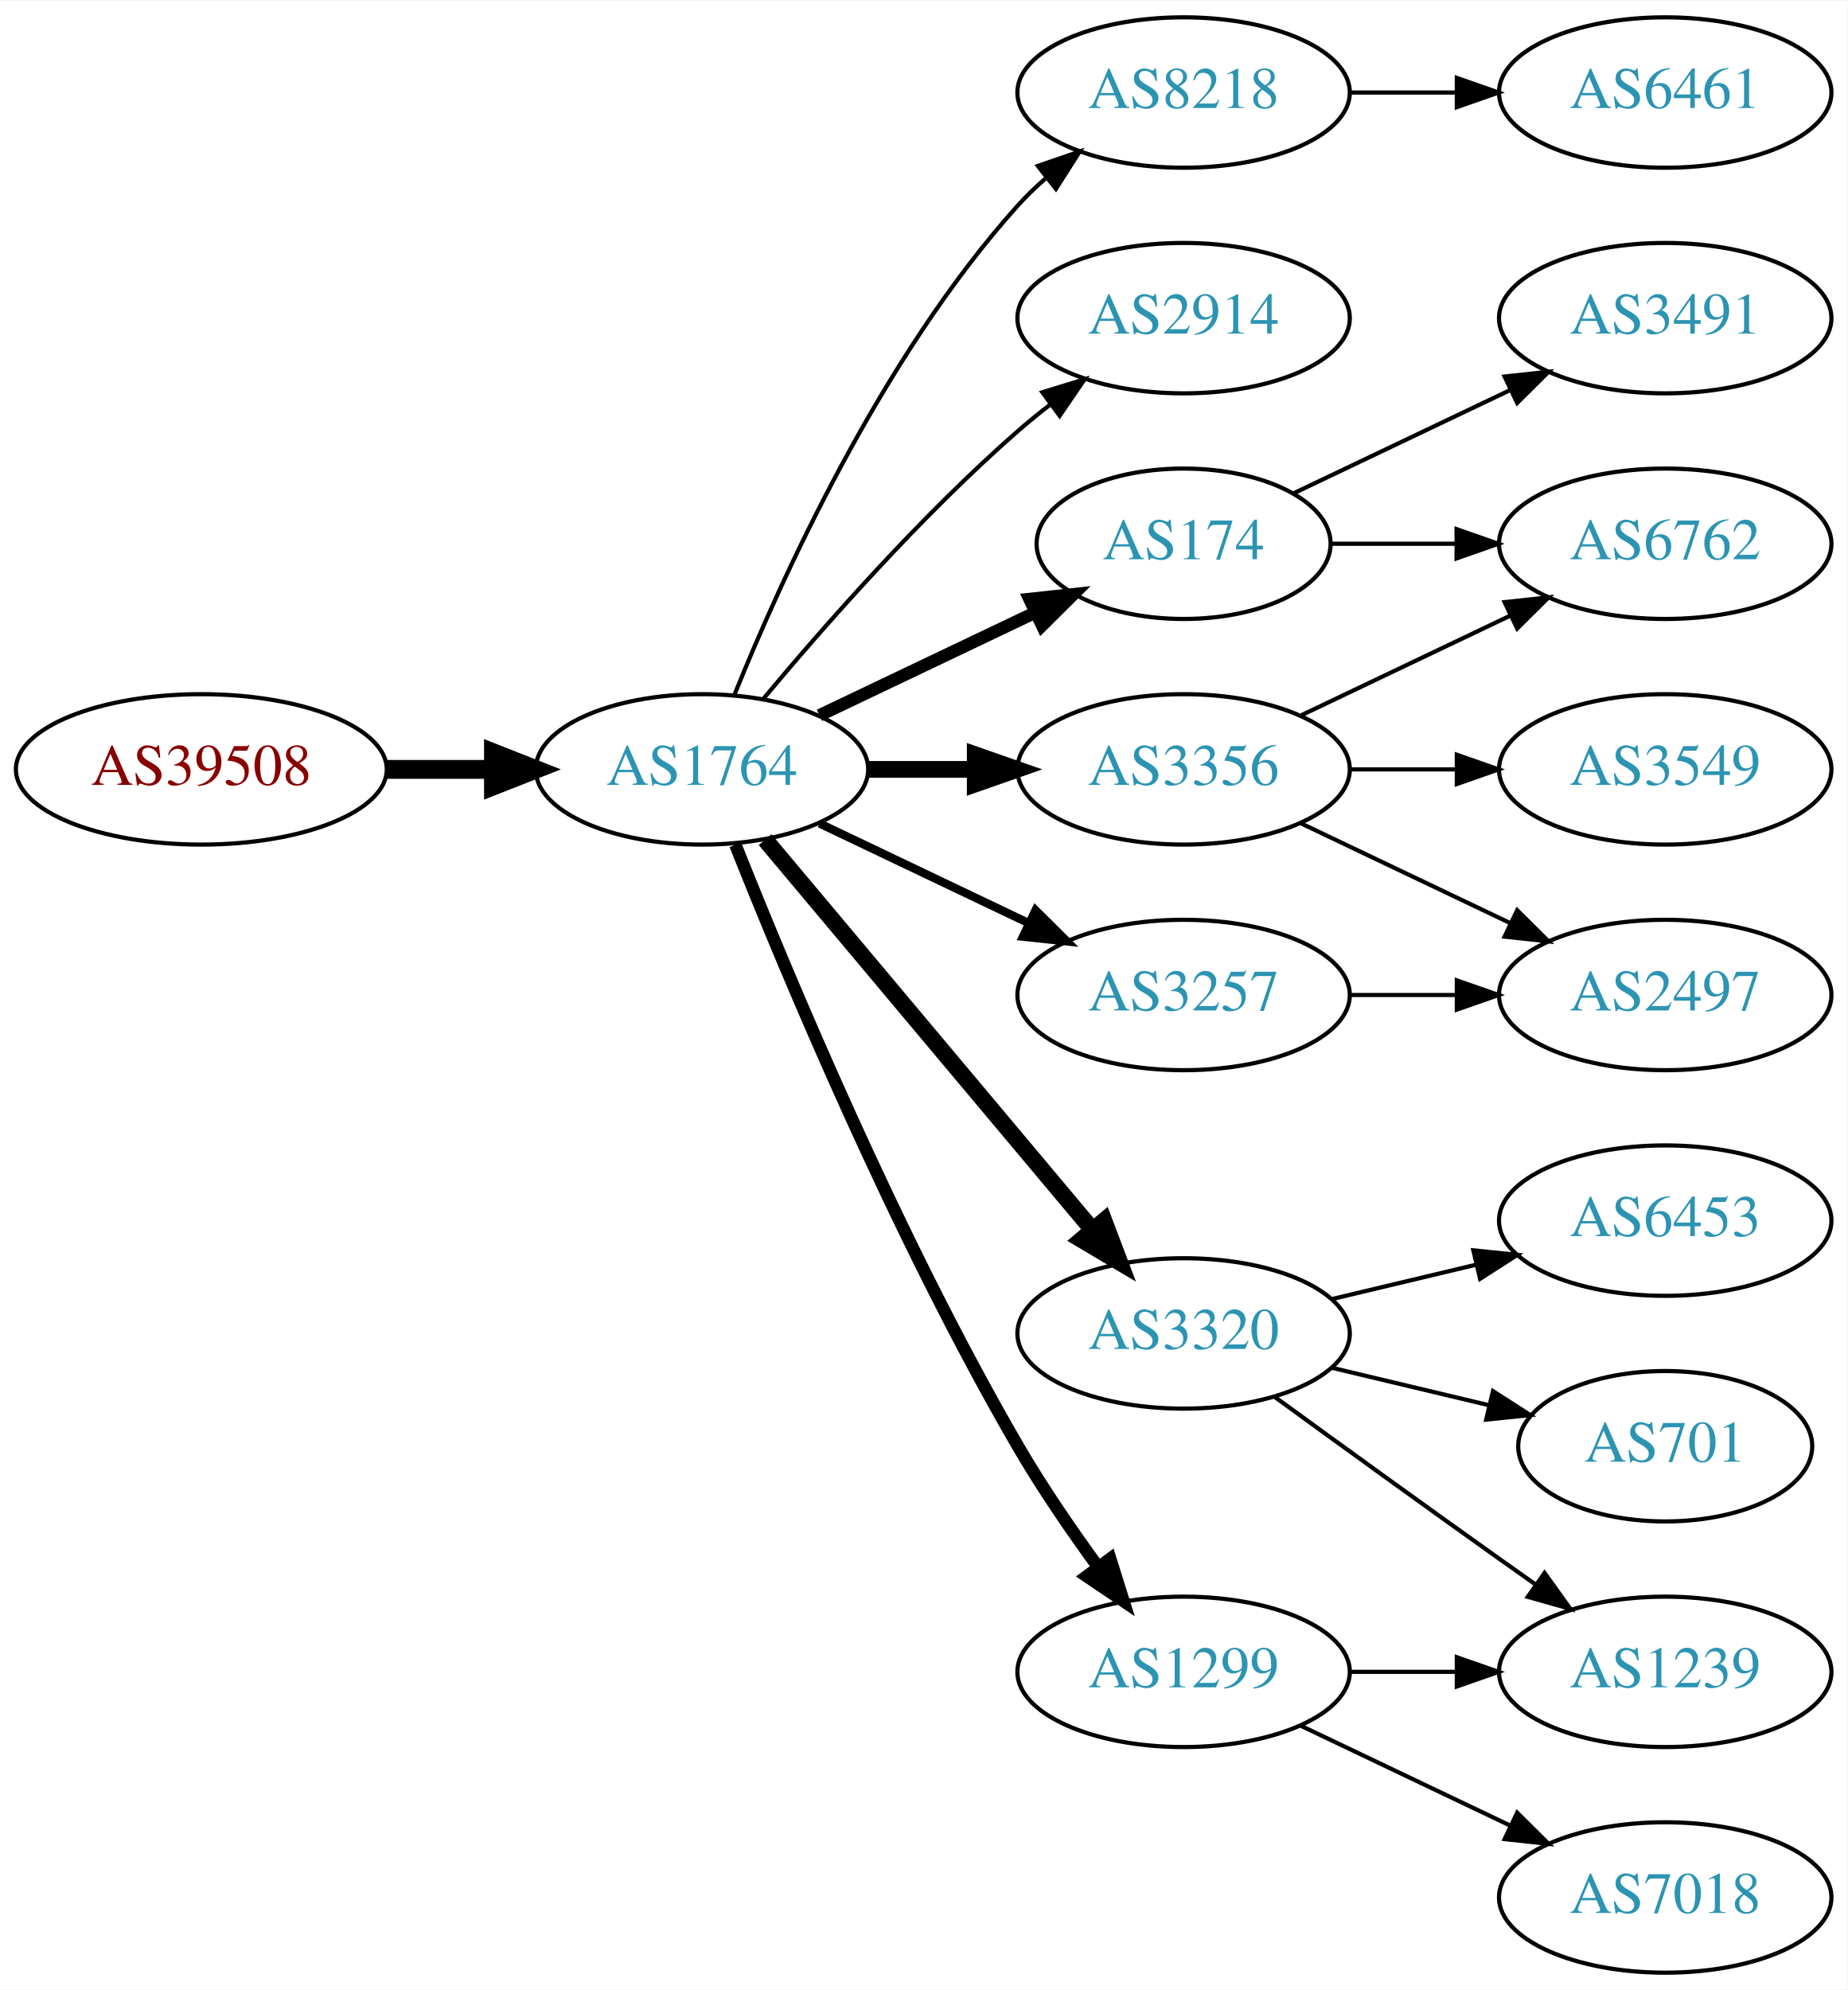
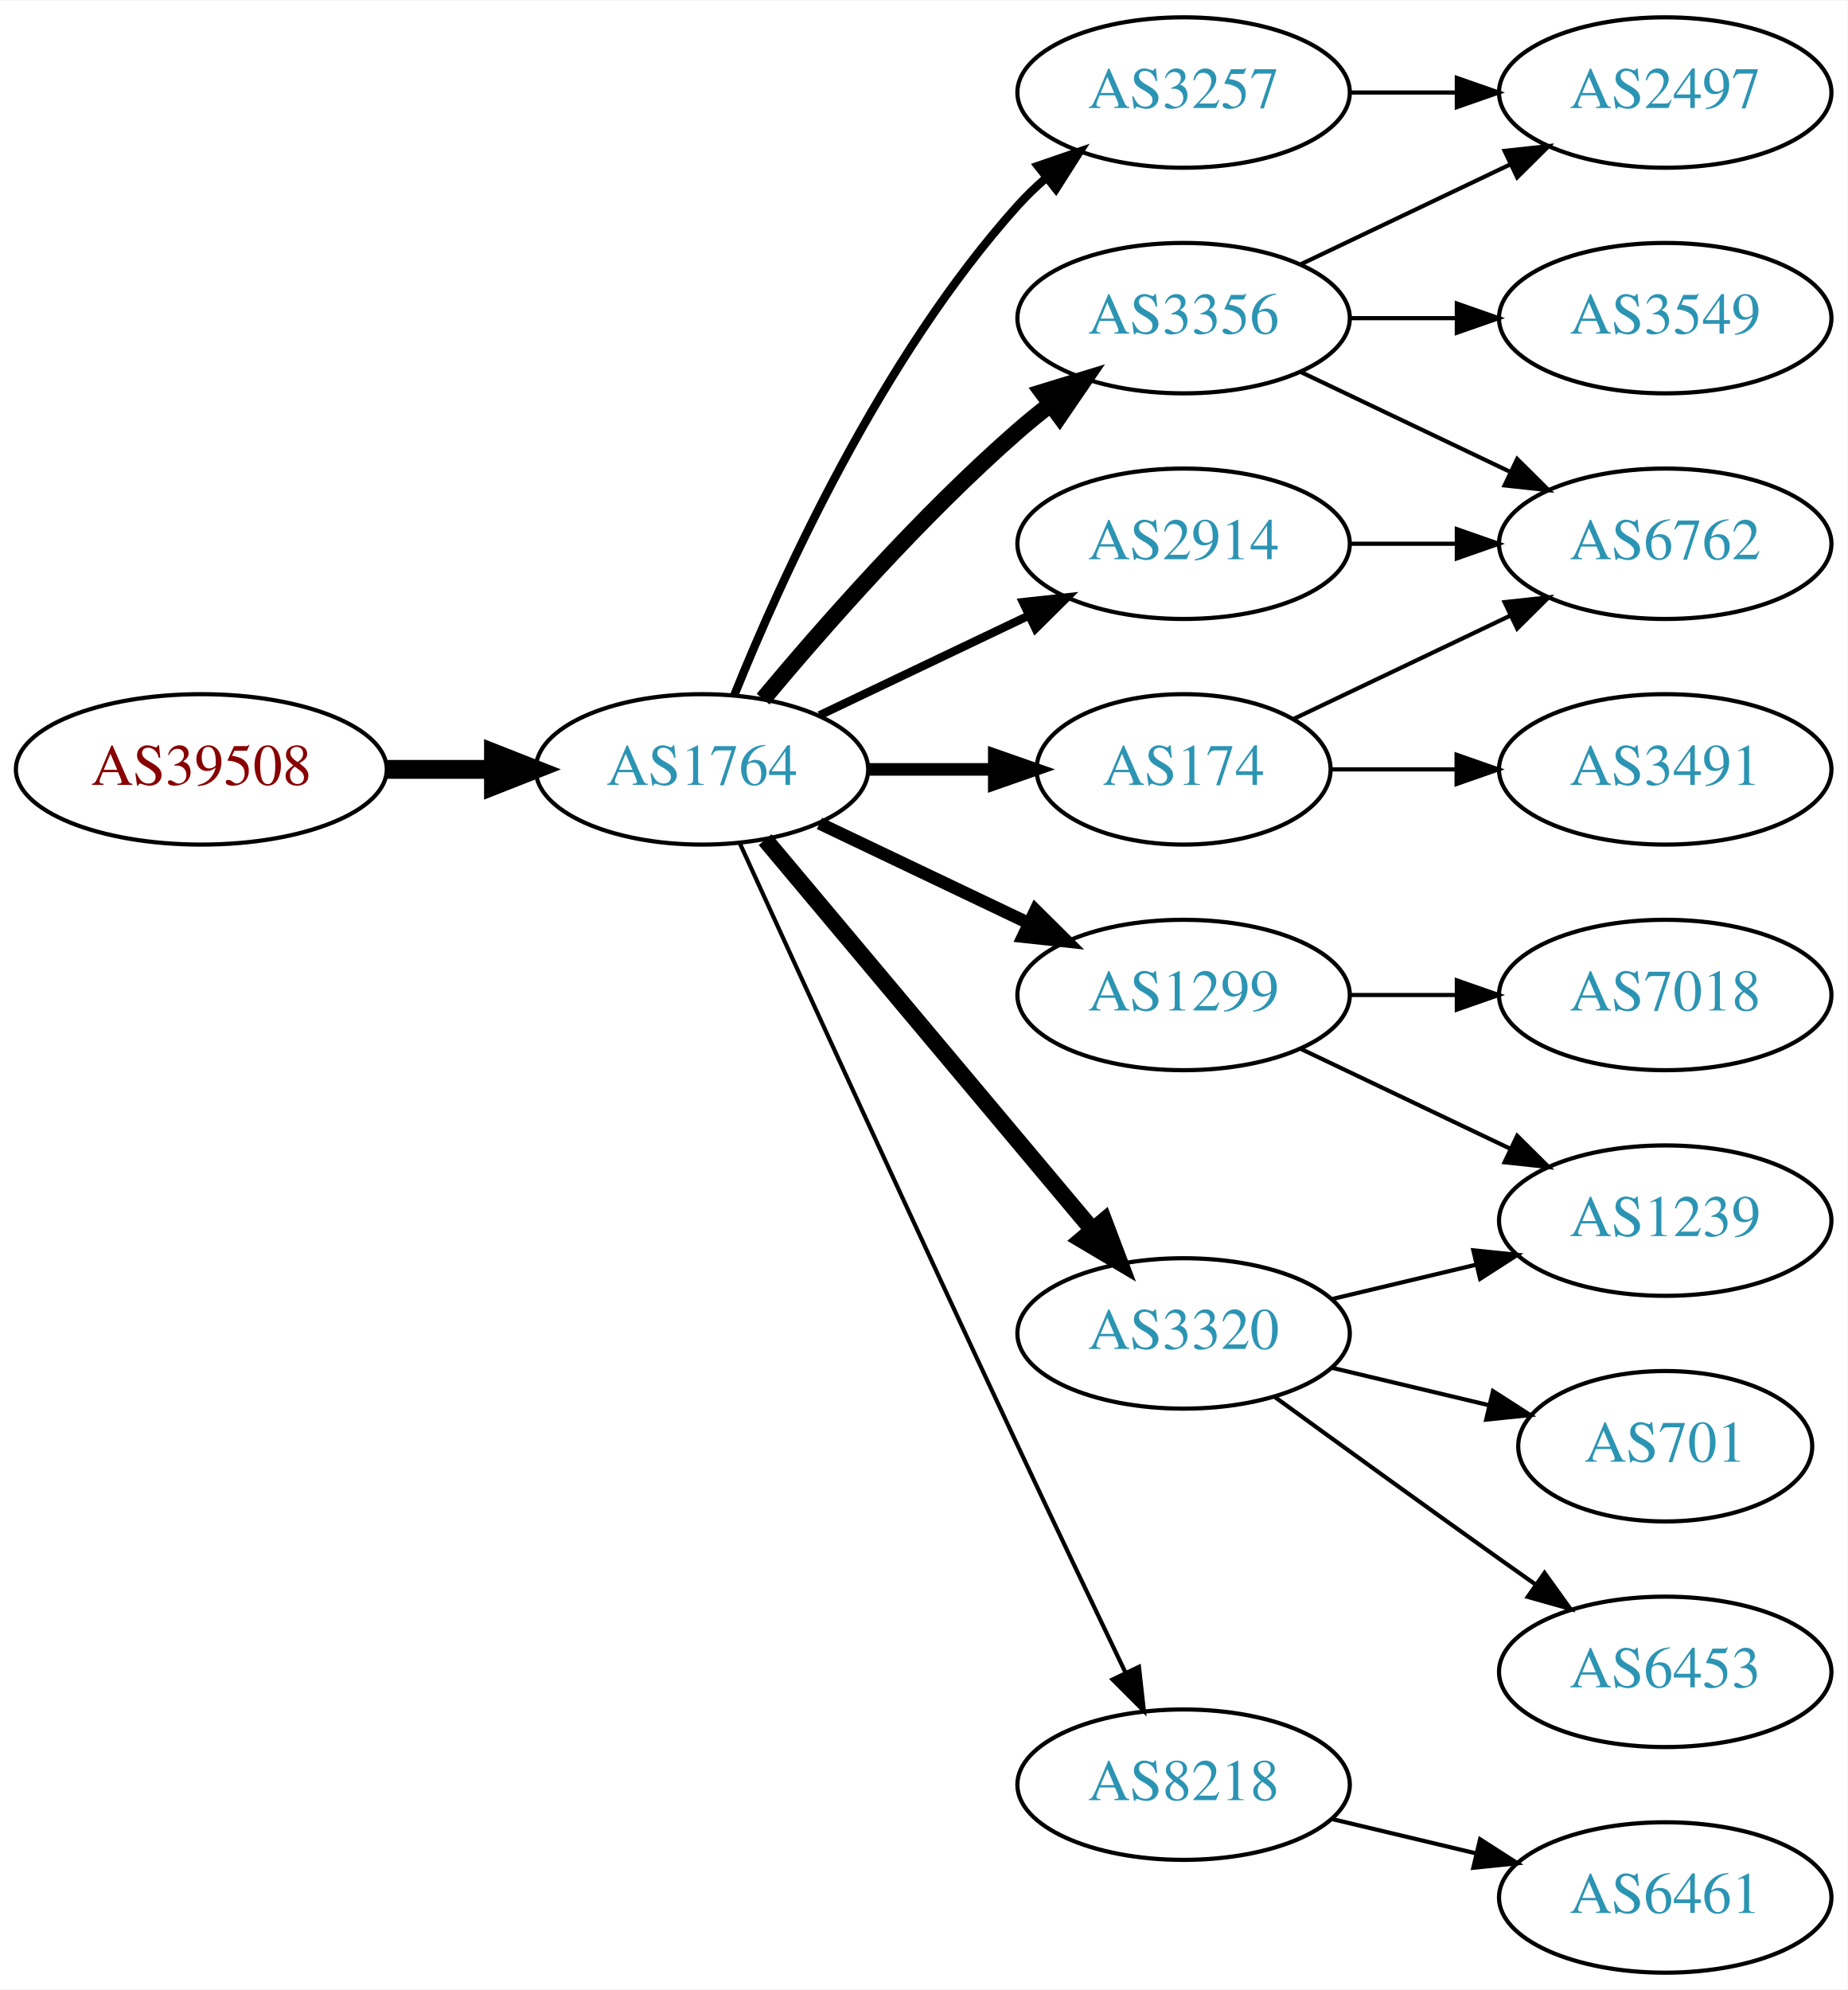
<svg xmlns="http://www.w3.org/2000/svg" xmlns:xlink="http://www.w3.org/1999/xlink" width="442pt" height="476pt" viewBox="0.00 0.00 442.27 476.00">
  <g id="graph0" class="graph" transform="scale(1 1) rotate(0) translate(4 472)">
    <polygon fill="white" stroke="none" points="-4,4 -4,-472 438.271,-472 438.271,4 -4,4" />
    <g id="node1" class="node">
      <g id="a_node1">
        <a xlink:href="/asn/39508" xlink:title="AS39508 ~ AXIANS ICT Austria GmbH [AT]">
          <ellipse fill="#ffffff" stroke="black" cx="44.196" cy="-288" rx="44.393" ry="18" />
          <text text-anchor="middle" x="44.196" y="-284.3" font-family="Times,serif" font-size="14.00" fill="#880000">AS39508</text>
        </a>
      </g>
    </g>
    <g id="node2" class="node">
      <g id="a_node2">
        <a xlink:href="/asn/1764" xlink:title="AS1764 ~ NEXTLAYER-AS [AT]">
          <ellipse fill="#ffffff" stroke="black" cx="164.039" cy="-288" rx="39.794" ry="18" />
          <text text-anchor="middle" x="164.039" y="-284.3" font-family="Times,serif" font-size="14.00" fill="#2c94b3">AS1764</text>
        </a>
      </g>
    </g>
    <g id="edge1" class="edge">
      <path fill="none" stroke="black" stroke-width="4.5" d="M88.407,-288C96.72,-288 105.482,-288 113.965,-288" />
      <polygon fill="black" stroke="black" stroke-width="4.5" points="114.123,-291.938 124.123,-288 114.123,-284.063 114.123,-291.938" />
    </g>
    <g id="node3" class="node">
      <g id="a_node3">
-         <a xlink:href="/asn/174" xlink:title="AS174 ~ Cogent Communications [US]">
-           <ellipse fill="#ffffff" stroke="black" cx="279.332" cy="-342" rx="35.194" ry="18" />
-           <text text-anchor="middle" x="279.332" y="-338.3" font-family="Times,serif" font-size="14.00" fill="#2c94b3">AS174</text>
+         <a xlink:href="/asn/3257" xlink:title="AS3257 ~ GTT [DE]">
+           <ellipse fill="#ffffff" stroke="black" cx="279.332" cy="-450" rx="39.794" ry="18" />
+           <text text-anchor="middle" x="279.332" y="-446.3" font-family="Times,serif" font-size="14.00" fill="#2c94b3">AS3257</text>
        </a>
      </g>
    </g>
    <g id="edge2" class="edge">
-       <path fill="none" stroke="black" stroke-width="3" d="M192.175,-300.934C207.607,-308.29 227.092,-317.577 243.628,-325.459" />
-       <polygon fill="black" stroke="black" stroke-width="3" points="242.436,-328.768 252.969,-329.911 245.448,-322.449 242.436,-328.768" />
+       <path fill="none" stroke="black" stroke-width="2" d="M171.786,-305.787C182.837,-333.243 206.891,-386.578 239.685,-423 241.688,-425.224 243.906,-427.363 246.239,-429.397" />
+       <polygon fill="black" stroke="black" stroke-width="2" points="244.437,-432.433 254.458,-435.873 248.769,-426.935 244.437,-432.433" />
    </g>
    <g id="node4" class="node">
      <g id="a_node4">
-         <a xlink:href="/asn/2914" xlink:title="AS2914 ~ NTT America, Inc. [US]">
-           <ellipse fill="#ffffff" stroke="black" cx="279.332" cy="-396" rx="39.794" ry="18" />
-           <text text-anchor="middle" x="279.332" y="-392.3" font-family="Times,serif" font-size="14.00" fill="#2c94b3">AS2914</text>
+         <a xlink:href="/asn/1299" xlink:title="AS1299 ~ Telia Carrier [EU]">
+           <ellipse fill="#ffffff" stroke="black" cx="279.332" cy="-234" rx="39.794" ry="18" />
+           <text text-anchor="middle" x="279.332" y="-230.3" font-family="Times,serif" font-size="14.00" fill="#2c94b3">AS1299</text>
        </a>
      </g>
    </g>
    <g id="edge3" class="edge">
-       <path fill="none" stroke="black" d="M178.669,-304.817C192.951,-321.929 216.498,-348.745 239.685,-369 242.151,-371.154 244.789,-373.294 247.487,-375.372" />
-       <polygon fill="black" stroke="black" points="245.512,-378.264 255.641,-381.37 249.66,-372.625 245.512,-378.264" />
+       <path fill="none" stroke="black" stroke-width="3" d="M192.175,-275.066C207.169,-267.919 225.99,-258.948 242.213,-251.215" />
+       <polygon fill="black" stroke="black" stroke-width="3" points="243.895,-254.291 251.417,-246.829 240.884,-247.972 243.895,-254.291" />
    </g>
    <g id="node5" class="node">
      <g id="a_node5">
-         <a xlink:href="/asn/8218" xlink:title="AS8218 ~ legacy Neotelecoms [FR]">
-           <ellipse fill="#ffffff" stroke="black" cx="279.332" cy="-450" rx="39.794" ry="18" />
-           <text text-anchor="middle" x="279.332" y="-446.3" font-family="Times,serif" font-size="14.00" fill="#2c94b3">AS8218</text>
+         <a xlink:href="/asn/3356" xlink:title="AS3356 ~ Level 3 Parent, LLC [US]">
+           <ellipse fill="#ffffff" stroke="black" cx="279.332" cy="-396" rx="39.794" ry="18" />
+           <text text-anchor="middle" x="279.332" y="-392.3" font-family="Times,serif" font-size="14.00" fill="#2c94b3">AS3356</text>
        </a>
      </g>
    </g>
    <g id="edge4" class="edge">
-       <path fill="none" stroke="black" d="M171.786,-305.787C182.837,-333.243 206.891,-386.578 239.685,-423 241.688,-425.224 243.906,-427.363 246.239,-429.397" />
-       <polygon fill="black" stroke="black" points="244.437,-432.433 254.458,-435.873 248.769,-426.935 244.437,-432.433" />
+       <path fill="none" stroke="black" stroke-width="4" d="M178.669,-304.817C192.951,-321.929 216.498,-348.745 239.685,-369 242.151,-371.154 244.789,-373.294 247.487,-375.372" />
+       <polygon fill="black" stroke="black" stroke-width="4" points="245.512,-378.264 255.641,-381.37 249.66,-372.625 245.512,-378.264" />
    </g>
    <g id="node6" class="node">
      <g id="a_node6">
        <a xlink:href="/asn/3320" xlink:title="AS3320 ~ DTAG [DE]">
          <ellipse fill="#ffffff" stroke="black" cx="279.332" cy="-153" rx="39.794" ry="18" />
          <text text-anchor="middle" x="279.332" y="-149.3" font-family="Times,serif" font-size="14.00" fill="#2c94b3">AS3320</text>
        </a>
      </g>
    </g>
    <g id="edge5" class="edge">
      <path fill="none" stroke="black" stroke-width="4" d="M179.158,-271.175C198.833,-247.731 234.637,-205.066 257.415,-177.924" />
      <polygon fill="black" stroke="black" stroke-width="4" points="260.287,-179.947 264.034,-170.037 254.925,-175.447 260.287,-179.947" />
    </g>
    <g id="node7" class="node">
      <g id="a_node7">
-         <a xlink:href="/asn/3257" xlink:title="AS3257 ~ GTT [DE]">
-           <ellipse fill="#ffffff" stroke="black" cx="279.332" cy="-234" rx="39.794" ry="18" />
-           <text text-anchor="middle" x="279.332" y="-230.3" font-family="Times,serif" font-size="14.00" fill="#2c94b3">AS3257</text>
+         <a xlink:href="/asn/174" xlink:title="AS174 ~ Cogent Communications [US]">
+           <ellipse fill="#ffffff" stroke="black" cx="279.332" cy="-288" rx="35.194" ry="18" />
+           <text text-anchor="middle" x="279.332" y="-284.3" font-family="Times,serif" font-size="14.00" fill="#2c94b3">AS174</text>
        </a>
      </g>
    </g>
    <g id="edge6" class="edge">
-       <path fill="none" stroke="black" stroke-width="2" d="M192.175,-275.066C207.169,-267.919 225.99,-258.948 242.213,-251.215" />
-       <polygon fill="black" stroke="black" stroke-width="2" points="243.895,-254.291 251.417,-246.829 240.884,-247.972 243.895,-254.291" />
+       <path fill="none" stroke="black" stroke-width="3" d="M203.711,-288C213.416,-288 223.907,-288 233.87,-288" />
+       <polygon fill="black" stroke="black" stroke-width="3" points="234.006,-291.5 244.006,-288 234.006,-284.5 234.006,-291.5" />
    </g>
    <g id="node8" class="node">
      <g id="a_node8">
-         <a xlink:href="/asn/3356" xlink:title="AS3356 ~ Level 3 Parent, LLC [US]">
-           <ellipse fill="#ffffff" stroke="black" cx="279.332" cy="-288" rx="39.794" ry="18" />
-           <text text-anchor="middle" x="279.332" y="-284.3" font-family="Times,serif" font-size="14.00" fill="#2c94b3">AS3356</text>
+         <a xlink:href="/asn/8218" xlink:title="AS8218 ~ legacy Neotelecoms [FR]">
+           <ellipse fill="#ffffff" stroke="black" cx="279.332" cy="-45" rx="39.794" ry="18" />
+           <text text-anchor="middle" x="279.332" y="-41.3" font-family="Times,serif" font-size="14.00" fill="#2c94b3">AS8218</text>
        </a>
      </g>
    </g>
    <g id="edge7" class="edge">
-       <path fill="none" stroke="black" stroke-width="4" d="M203.711,-288C211.914,-288 220.678,-288 229.21,-288" />
-       <polygon fill="black" stroke="black" stroke-width="4" points="229.449,-291.5 239.449,-288 229.449,-284.5 229.449,-291.5" />
+       <path fill="none" stroke="black" d="M173.026,-270.464C186.602,-240.704 215.099,-178.43 239.685,-126 248.176,-107.892 257.868,-87.579 265.422,-71.825" />
+       <polygon fill="black" stroke="black" points="268.647,-73.195 269.82,-62.665 262.337,-70.165 268.647,-73.195" />
    </g>
    <g id="node9" class="node">
      <g id="a_node9">
-         <a xlink:href="/asn/1299" xlink:title="AS1299 ~ Telia Carrier [EU]">
-           <ellipse fill="#ffffff" stroke="black" cx="279.332" cy="-72" rx="39.794" ry="18" />
-           <text text-anchor="middle" x="279.332" y="-68.3" font-family="Times,serif" font-size="14.00" fill="#2c94b3">AS1299</text>
+         <a xlink:href="/asn/2914" xlink:title="AS2914 ~ NTT America, Inc. [US]">
+           <ellipse fill="#ffffff" stroke="black" cx="279.332" cy="-342" rx="39.794" ry="18" />
+           <text text-anchor="middle" x="279.332" y="-338.3" font-family="Times,serif" font-size="14.00" fill="#2c94b3">AS2914</text>
        </a>
      </g>
    </g>
    <g id="edge8" class="edge">
-       <path fill="none" stroke="black" stroke-width="3" d="M172.042,-269.949C184.169,-239.43 210.587,-176.067 239.685,-126 245.392,-116.181 252.43,-105.922 258.929,-97.016" />
-       <polygon fill="black" stroke="black" stroke-width="3" points="261.77,-99.061 264.934,-88.95 256.155,-94.881 261.77,-99.061" />
-     </g>
-     <g id="node16" class="node">
-       <g id="a_node16">
+       <path fill="none" stroke="black" stroke-width="2" d="M192.175,-300.934C207.169,-308.081 225.99,-317.052 242.213,-324.785" />
+       <polygon fill="black" stroke="black" stroke-width="2" points="240.884,-328.028 251.417,-329.171 243.895,-321.709 240.884,-328.028" />
+     </g>
+     <g id="node13" class="node">
+       <g id="a_node13">
+         <a xlink:href="/asn/2497" xlink:title="AS2497 ~ Internet Initiative Japan Inc. [JP]">
+           <ellipse fill="#ffffff" stroke="black" cx="394.625" cy="-450" rx="39.794" ry="18" />
+           <text text-anchor="middle" x="394.625" y="-446.3" font-family="Times,serif" font-size="14.00" fill="#2c94b3">AS2497</text>
+         </a>
+       </g>
+     </g>
+     <g id="edge20" class="edge">
+       <path fill="none" stroke="black" d="M319.004,-450C327.207,-450 335.971,-450 344.503,-450" />
+       <polygon fill="black" stroke="black" points="344.742,-453.5 354.742,-450 344.742,-446.5 344.742,-453.5" />
+     </g>
+     <g id="node10" class="node">
+       <g id="a_node10">
+         <a xlink:href="/asn/7018" xlink:title="AS7018 ~ AT&amp;T Services, Inc. [US]">
+           <ellipse fill="#ffffff" stroke="black" cx="394.625" cy="-234" rx="39.794" ry="18" />
+           <text text-anchor="middle" x="394.625" y="-230.3" font-family="Times,serif" font-size="14.00" fill="#2c94b3">AS7018</text>
+         </a>
+       </g>
+     </g>
+     <g id="edge9" class="edge">
+       <path fill="none" stroke="black" d="M319.004,-234C327.207,-234 335.971,-234 344.503,-234" />
+       <polygon fill="black" stroke="black" points="344.742,-237.5 354.742,-234 344.742,-230.5 344.742,-237.5" />
+     </g>
+     <g id="node11" class="node">
+       <g id="a_node11">
+         <a xlink:href="/asn/1239" xlink:title="AS1239 ~ Sprint [US]">
+           <ellipse fill="#ffffff" stroke="black" cx="394.625" cy="-180" rx="39.794" ry="18" />
+           <text text-anchor="middle" x="394.625" y="-176.3" font-family="Times,serif" font-size="14.00" fill="#2c94b3">AS1239</text>
+         </a>
+       </g>
+     </g>
+     <g id="edge10" class="edge">
+       <path fill="none" stroke="black" d="M307.468,-221.066C322.462,-213.919 341.283,-204.948 357.506,-197.215" />
+       <polygon fill="black" stroke="black" points="359.188,-200.291 366.71,-192.829 356.177,-193.972 359.188,-200.291" />
+     </g>
+     <g id="node12" class="node">
+       <g id="a_node12">
+         <a xlink:href="/asn/3549" xlink:title="AS3549 ~ Level 3 Parent, LLC [US]">
+           <ellipse fill="#ffffff" stroke="black" cx="394.625" cy="-396" rx="39.794" ry="18" />
+           <text text-anchor="middle" x="394.625" y="-392.3" font-family="Times,serif" font-size="14.00" fill="#2c94b3">AS3549</text>
+         </a>
+       </g>
+     </g>
+     <g id="edge11" class="edge">
+       <path fill="none" stroke="black" d="M319.004,-396C327.207,-396 335.971,-396 344.503,-396" />
+       <polygon fill="black" stroke="black" points="344.742,-399.5 354.742,-396 344.742,-392.5 344.742,-399.5" />
+     </g>
+     <g id="edge12" class="edge">
+       <path fill="none" stroke="black" d="M307.468,-408.934C322.462,-416.081 341.283,-425.052 357.506,-432.785" />
+       <polygon fill="black" stroke="black" points="356.177,-436.028 366.71,-437.171 359.188,-429.709 356.177,-436.028" />
+     </g>
+     <g id="node14" class="node">
+       <g id="a_node14">
        <a xlink:href="/asn/6762" xlink:title="AS6762 ~ TELECOM ITALIA SPARKLE S.p.A. [IT]">
          <ellipse fill="#ffffff" stroke="black" cx="394.625" cy="-342" rx="39.794" ry="18" />
          <text text-anchor="middle" x="394.625" y="-338.3" font-family="Times,serif" font-size="14.00" fill="#2c94b3">AS6762</text>
        </a>
      </g>
    </g>
+     <g id="edge13" class="edge">
+       <path fill="none" stroke="black" d="M307.468,-383.066C322.462,-375.919 341.283,-366.948 357.506,-359.215" />
+       <polygon fill="black" stroke="black" points="359.188,-362.291 366.71,-354.829 356.177,-355.972 359.188,-362.291" />
+     </g>
+     <g id="edge16" class="edge">
+       <path fill="none" stroke="black" d="M314.939,-161.248C325.81,-163.838 337.964,-166.735 349.407,-169.462" />
+       <polygon fill="black" stroke="black" points="348.69,-172.889 359.229,-171.803 350.313,-166.08 348.69,-172.889" />
+     </g>
+     <g id="node15" class="node">
+       <g id="a_node15">
+         <a xlink:href="/asn/701" xlink:title="AS701 ~ UUNET [US]">
+           <ellipse fill="#ffffff" stroke="black" cx="394.625" cy="-126" rx="35.194" ry="18" />
+           <text text-anchor="middle" x="394.625" y="-122.3" font-family="Times,serif" font-size="14.00" fill="#2c94b3">AS701</text>
+         </a>
+       </g>
+     </g>
+     <g id="edge14" class="edge">
+       <path fill="none" stroke="black" d="M314.939,-144.752C326.733,-141.942 340.038,-138.771 352.306,-135.847" />
+       <polygon fill="black" stroke="black" points="353.394,-139.186 362.311,-133.463 351.772,-132.376 353.394,-139.186" />
+     </g>
+     <g id="node16" class="node">
+       <g id="a_node16">
+         <a xlink:href="/asn/6453" xlink:title="AS6453 ~ TATA COMMUNICATIONS (AMERICA) INC [US]">
+           <ellipse fill="#ffffff" stroke="black" cx="394.625" cy="-72" rx="39.794" ry="18" />
+           <text text-anchor="middle" x="394.625" y="-68.3" font-family="Times,serif" font-size="14.00" fill="#2c94b3">AS6453</text>
+         </a>
+       </g>
+     </g>
+     <g id="edge15" class="edge">
+       <path fill="none" stroke="black" d="M301.18,-137.778C316.114,-126.909 336.727,-111.975 354.978,-99 357.799,-96.995 360.742,-94.915 363.69,-92.841" />
+       <polygon fill="black" stroke="black" points="365.736,-95.681 371.914,-87.074 361.717,-89.95 365.736,-95.681" />
+     </g>
    <g id="edge18" class="edge">
-       <path fill="none" stroke="black" d="M314.631,-342C324.008,-342 334.358,-342 344.393,-342" />
-       <polygon fill="black" stroke="black" points="344.681,-345.5 354.681,-342 344.681,-338.5 344.681,-345.5" />
+       <path fill="none" stroke="black" d="M305.757,-300.119C321.059,-307.413 340.783,-316.814 357.665,-324.86" />
+       <polygon fill="black" stroke="black" points="356.172,-328.026 366.705,-329.169 359.184,-321.707 356.172,-328.026" />
    </g>
    <g id="node17" class="node">
      <g id="a_node17">
        <a xlink:href="/asn/3491" xlink:title="AS3491 ~ PCCW Global, Inc. [US]">
-           <ellipse fill="#ffffff" stroke="black" cx="394.625" cy="-396" rx="39.794" ry="18" />
-           <text text-anchor="middle" x="394.625" y="-392.3" font-family="Times,serif" font-size="14.00" fill="#2c94b3">AS3491</text>
+           <ellipse fill="#ffffff" stroke="black" cx="394.625" cy="-288" rx="39.794" ry="18" />
+           <text text-anchor="middle" x="394.625" y="-284.3" font-family="Times,serif" font-size="14.00" fill="#2c94b3">AS3491</text>
        </a>
      </g>
    </g>
    <g id="edge17" class="edge">
-       <path fill="none" stroke="black" d="M305.757,-354.119C321.059,-361.413 340.783,-370.814 357.665,-378.86" />
-       <polygon fill="black" stroke="black" points="356.172,-382.026 366.705,-383.169 359.184,-375.707 356.172,-382.026" />
-     </g>
-     <g id="node10" class="node">
-       <g id="a_node10">
-         <a xlink:href="/asn/6461" xlink:title="AS6461 ~ Zayo Bandwidth [US]">
-           <ellipse fill="#ffffff" stroke="black" cx="394.625" cy="-450" rx="39.794" ry="18" />
-           <text text-anchor="middle" x="394.625" y="-446.3" font-family="Times,serif" font-size="14.00" fill="#2c94b3">AS6461</text>
-         </a>
-       </g>
-     </g>
-     <g id="edge9" class="edge">
-       <path fill="none" stroke="black" d="M319.004,-450C327.207,-450 335.971,-450 344.503,-450" />
-       <polygon fill="black" stroke="black" points="344.742,-453.5 354.742,-450 344.742,-446.5 344.742,-453.5" />
-     </g>
-     <g id="node11" class="node">
-       <g id="a_node11">
-         <a xlink:href="/asn/1239" xlink:title="AS1239 ~ Sprint [US]">
-           <ellipse fill="#ffffff" stroke="black" cx="394.625" cy="-72" rx="39.794" ry="18" />
-           <text text-anchor="middle" x="394.625" y="-68.3" font-family="Times,serif" font-size="14.00" fill="#2c94b3">AS1239</text>
-         </a>
-       </g>
-     </g>
-     <g id="edge10" class="edge">
-       <path fill="none" stroke="black" d="M301.18,-137.778C316.114,-126.909 336.727,-111.975 354.978,-99 357.799,-96.995 360.742,-94.915 363.69,-92.841" />
-       <polygon fill="black" stroke="black" points="365.736,-95.681 371.914,-87.074 361.717,-89.95 365.736,-95.681" />
-     </g>
-     <g id="node12" class="node">
-       <g id="a_node12">
-         <a xlink:href="/asn/701" xlink:title="AS701 ~ UUNET [US]">
-           <ellipse fill="#ffffff" stroke="black" cx="394.625" cy="-126" rx="35.194" ry="18" />
-           <text text-anchor="middle" x="394.625" y="-122.3" font-family="Times,serif" font-size="14.00" fill="#2c94b3">AS701</text>
-         </a>
-       </g>
-     </g>
-     <g id="edge11" class="edge">
-       <path fill="none" stroke="black" d="M314.939,-144.752C326.733,-141.942 340.038,-138.771 352.306,-135.847" />
-       <polygon fill="black" stroke="black" points="353.394,-139.186 362.311,-133.463 351.772,-132.376 353.394,-139.186" />
-     </g>
-     <g id="node13" class="node">
-       <g id="a_node13">
-         <a xlink:href="/asn/6453" xlink:title="AS6453 ~ TATA COMMUNICATIONS (AMERICA) INC [US]">
-           <ellipse fill="#ffffff" stroke="black" cx="394.625" cy="-180" rx="39.794" ry="18" />
-           <text text-anchor="middle" x="394.625" y="-176.3" font-family="Times,serif" font-size="14.00" fill="#2c94b3">AS6453</text>
-         </a>
-       </g>
-     </g>
-     <g id="edge12" class="edge">
-       <path fill="none" stroke="black" d="M314.939,-161.248C325.81,-163.838 337.964,-166.735 349.407,-169.462" />
-       <polygon fill="black" stroke="black" points="348.69,-172.889 359.229,-171.803 350.313,-166.08 348.69,-172.889" />
-     </g>
-     <g id="node14" class="node">
-       <g id="a_node14">
-         <a xlink:href="/asn/2497" xlink:title="AS2497 ~ Internet Initiative Japan Inc. [JP]">
-           <ellipse fill="#ffffff" stroke="black" cx="394.625" cy="-234" rx="39.794" ry="18" />
-           <text text-anchor="middle" x="394.625" y="-230.3" font-family="Times,serif" font-size="14.00" fill="#2c94b3">AS2497</text>
-         </a>
-       </g>
-     </g>
-     <g id="edge13" class="edge">
-       <path fill="none" stroke="black" d="M319.004,-234C327.207,-234 335.971,-234 344.503,-234" />
-       <polygon fill="black" stroke="black" points="344.742,-237.5 354.742,-234 344.742,-230.5 344.742,-237.5" />
-     </g>
-     <g id="edge14" class="edge">
-       <path fill="none" stroke="black" d="M307.468,-275.066C322.462,-267.919 341.283,-258.948 357.506,-251.215" />
-       <polygon fill="black" stroke="black" points="359.188,-254.291 366.71,-246.829 356.177,-247.972 359.188,-254.291" />
-     </g>
-     <g id="node15" class="node">
-       <g id="a_node15">
-         <a xlink:href="/asn/3549" xlink:title="AS3549 ~ Level 3 Parent, LLC [US]">
-           <ellipse fill="#ffffff" stroke="black" cx="394.625" cy="-288" rx="39.794" ry="18" />
-           <text text-anchor="middle" x="394.625" y="-284.3" font-family="Times,serif" font-size="14.00" fill="#2c94b3">AS3549</text>
-         </a>
-       </g>
-     </g>
-     <g id="edge15" class="edge">
-       <path fill="none" stroke="black" d="M319.004,-288C327.207,-288 335.971,-288 344.503,-288" />
-       <polygon fill="black" stroke="black" points="344.742,-291.5 354.742,-288 344.742,-284.5 344.742,-291.5" />
-     </g>
-     <g id="edge16" class="edge">
-       <path fill="none" stroke="black" d="M307.468,-300.934C322.462,-308.081 341.283,-317.052 357.506,-324.785" />
-       <polygon fill="black" stroke="black" points="356.177,-328.028 366.71,-329.171 359.188,-321.709 356.177,-328.028" />
-     </g>
-     <g id="edge20" class="edge">
-       <path fill="none" stroke="black" d="M319.004,-72C327.207,-72 335.971,-72 344.503,-72" />
-       <polygon fill="black" stroke="black" points="344.742,-75.5 354.742,-72 344.742,-68.5 344.742,-75.5" />
+       <path fill="none" stroke="black" d="M314.631,-288C324.008,-288 334.358,-288 344.393,-288" />
+       <polygon fill="black" stroke="black" points="344.681,-291.5 354.681,-288 344.681,-284.5 344.681,-291.5" />
    </g>
    <g id="node18" class="node">
      <g id="a_node18">
-         <a xlink:href="/asn/7018" xlink:title="AS7018 ~ AT&amp;T Services, Inc. [US]">
+         <a xlink:href="/asn/6461" xlink:title="AS6461 ~ ZAYO-6461 [US]">
          <ellipse fill="#ffffff" stroke="black" cx="394.625" cy="-18" rx="39.794" ry="18" />
-           <text text-anchor="middle" x="394.625" y="-14.3" font-family="Times,serif" font-size="14.00" fill="#2c94b3">AS7018</text>
+           <text text-anchor="middle" x="394.625" y="-14.3" font-family="Times,serif" font-size="14.00" fill="#2c94b3">AS6461</text>
        </a>
      </g>
    </g>
    <g id="edge19" class="edge">
-       <path fill="none" stroke="black" d="M307.468,-59.066C322.462,-51.919 341.283,-42.948 357.506,-35.215" />
-       <polygon fill="black" stroke="black" points="359.188,-38.291 366.71,-30.829 356.177,-31.972 359.188,-38.291" />
+       <path fill="none" stroke="black" d="M314.939,-36.752C325.81,-34.162 337.964,-31.265 349.407,-28.538" />
+       <polygon fill="black" stroke="black" points="350.313,-31.92 359.229,-26.197 348.69,-25.111 350.313,-31.92" />
+     </g>
+     <g id="edge21" class="edge">
+       <path fill="none" stroke="black" d="M319.004,-342C327.207,-342 335.971,-342 344.503,-342" />
+       <polygon fill="black" stroke="black" points="344.742,-345.5 354.742,-342 344.742,-338.5 344.742,-345.5" />
    </g>
  </g>
</svg>
